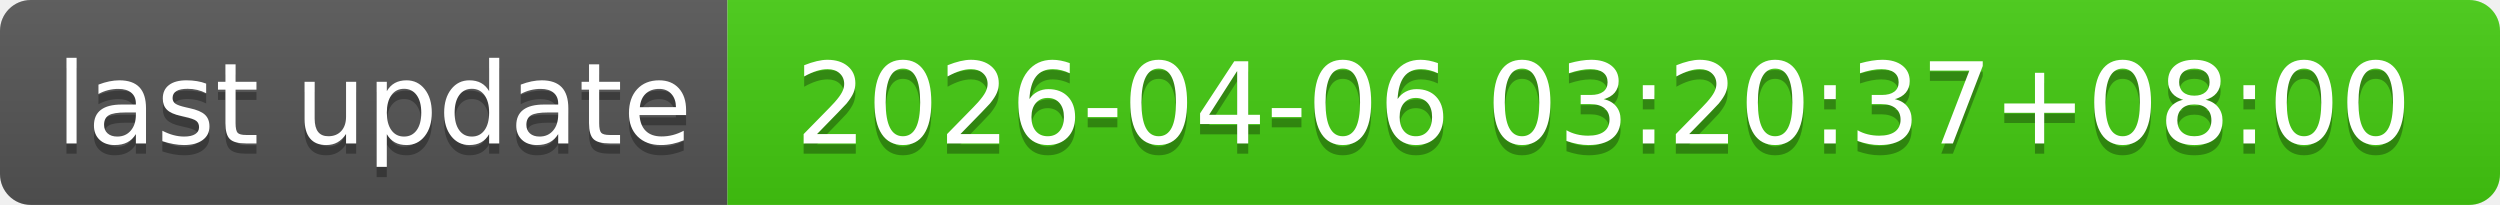
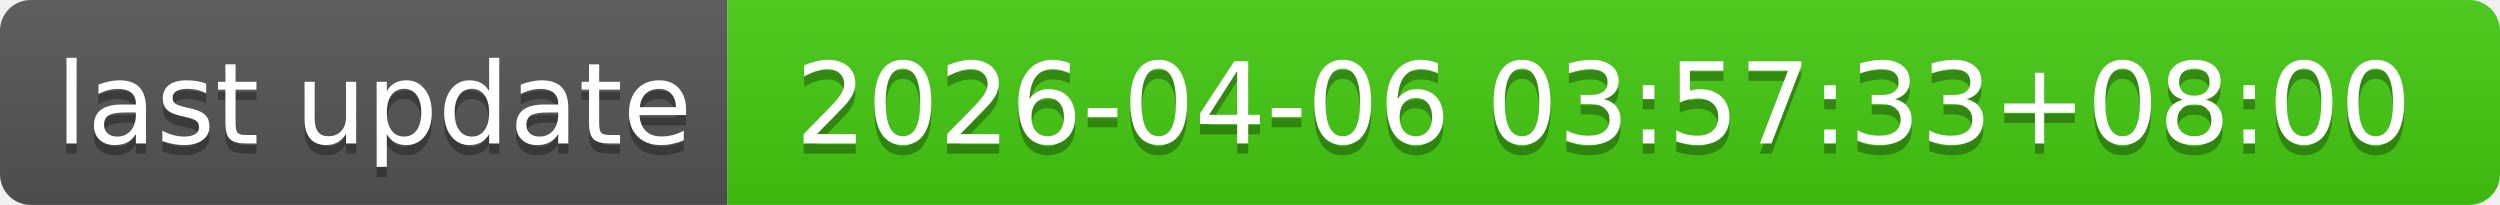
- <svg xmlns="http://www.w3.org/2000/svg" width="244" height="20" role="img" aria-label="last update: 2026-04-06 03:20:37+08:00">
+ <svg xmlns="http://www.w3.org/2000/svg" width="244" height="20" role="img" aria-label="last update: 2026-04-06 03:57:33+08:00">
  <linearGradient id="s" x2="0" y2="100%">
    <stop offset="0" stop-color="#bbb" stop-opacity=".1" />
    <stop offset="1" stop-opacity=".1" />
  </linearGradient>
  <clipPath id="r">
    <rect width="244" height="20" rx="3" fill="#fff" />
  </clipPath>
  <g clip-path="url(#r)">
    <rect width="71" height="20" fill="#555" />
    <rect x="71" width="173" height="20" fill="#4c1" />
    <rect width="244" height="20" fill="url(#s)" />
  </g>
  <g fill="#fff" text-anchor="middle" font-family="Verdana,Geneva,DejaVu Sans,sans-serif" text-rendering="geometricPrecision" font-size="110">
    <text aria-hidden="true" x="365" y="150" fill="#010101" fill-opacity=".3" transform="scale(.1)" textLength="610">last update</text>
    <text x="365" y="140" transform="scale(.1)" fill="#fff" textLength="610">last update</text>
-     <text aria-hidden="true" x="1565" y="150" fill="#010101" fill-opacity=".3" transform="scale(.1)" textLength="1630">2026-04-06 03:20:37+08:00</text>
-     <text x="1565" y="140" transform="scale(.1)" fill="#fff" textLength="1630">2026-04-06 03:20:37+08:00</text>
+     <text aria-hidden="true" x="1565" y="150" fill="#010101" fill-opacity=".3" transform="scale(.1)" textLength="1630">2026-04-06 03:57:33+08:00</text>
+     <text x="1565" y="140" transform="scale(.1)" fill="#fff" textLength="1630">2026-04-06 03:57:33+08:00</text>
  </g>
</svg>
